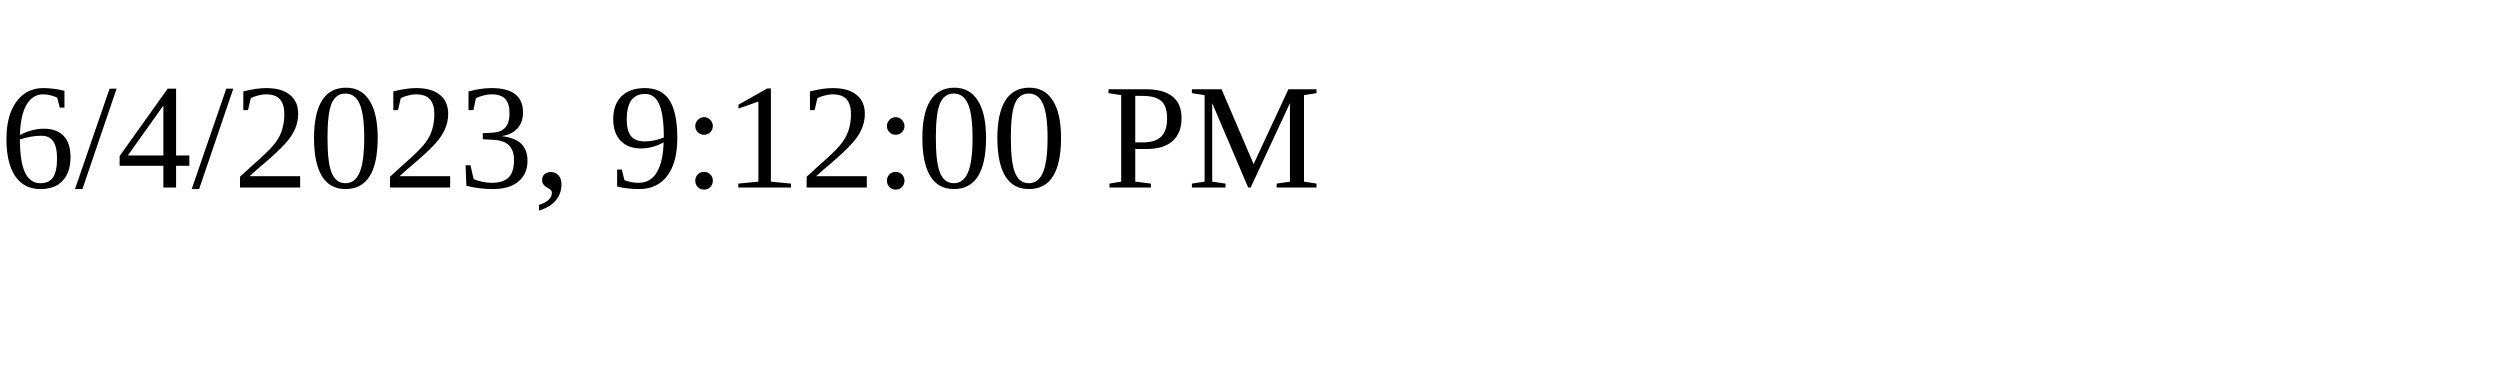
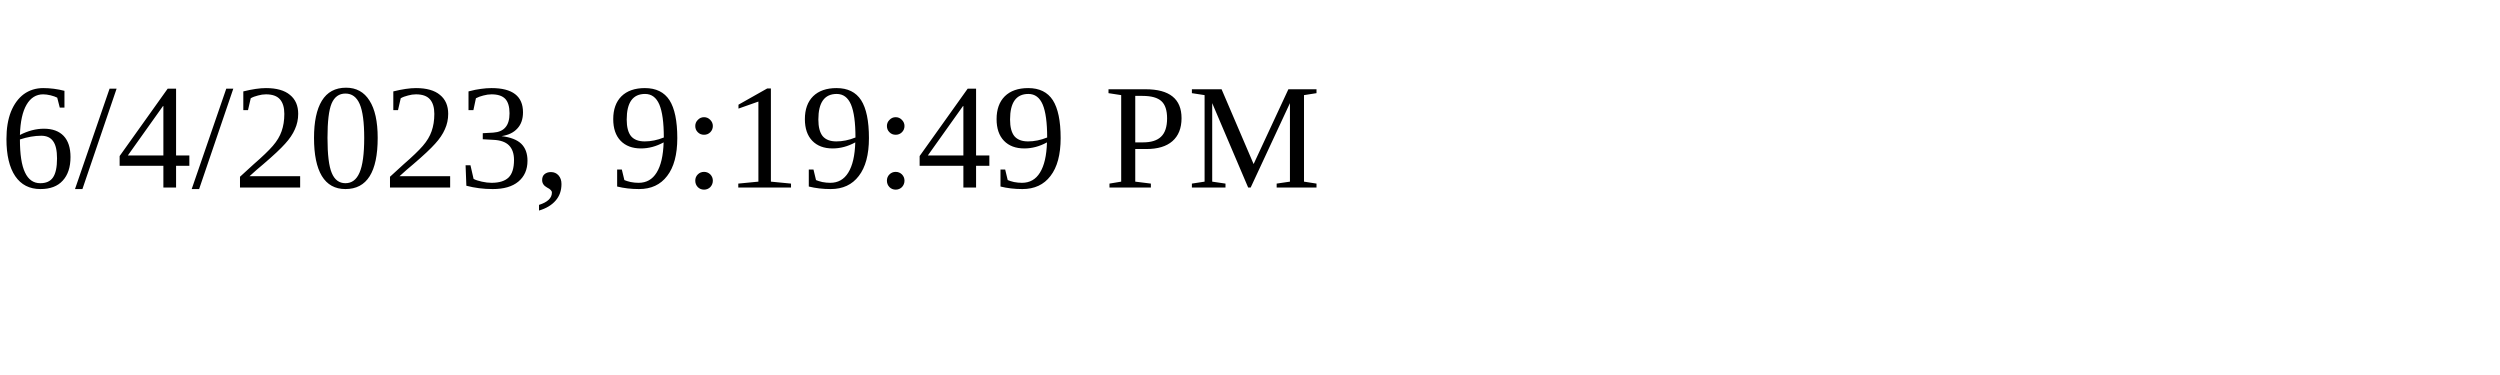
<svg xmlns="http://www.w3.org/2000/svg" height="30" width="200">
-   <text x="0" y="15">6/4/2023, 9:12:00 PM</text>
+   <text x="0" y="15">6/4/2023, 9:19:49 PM</text>
</svg>
